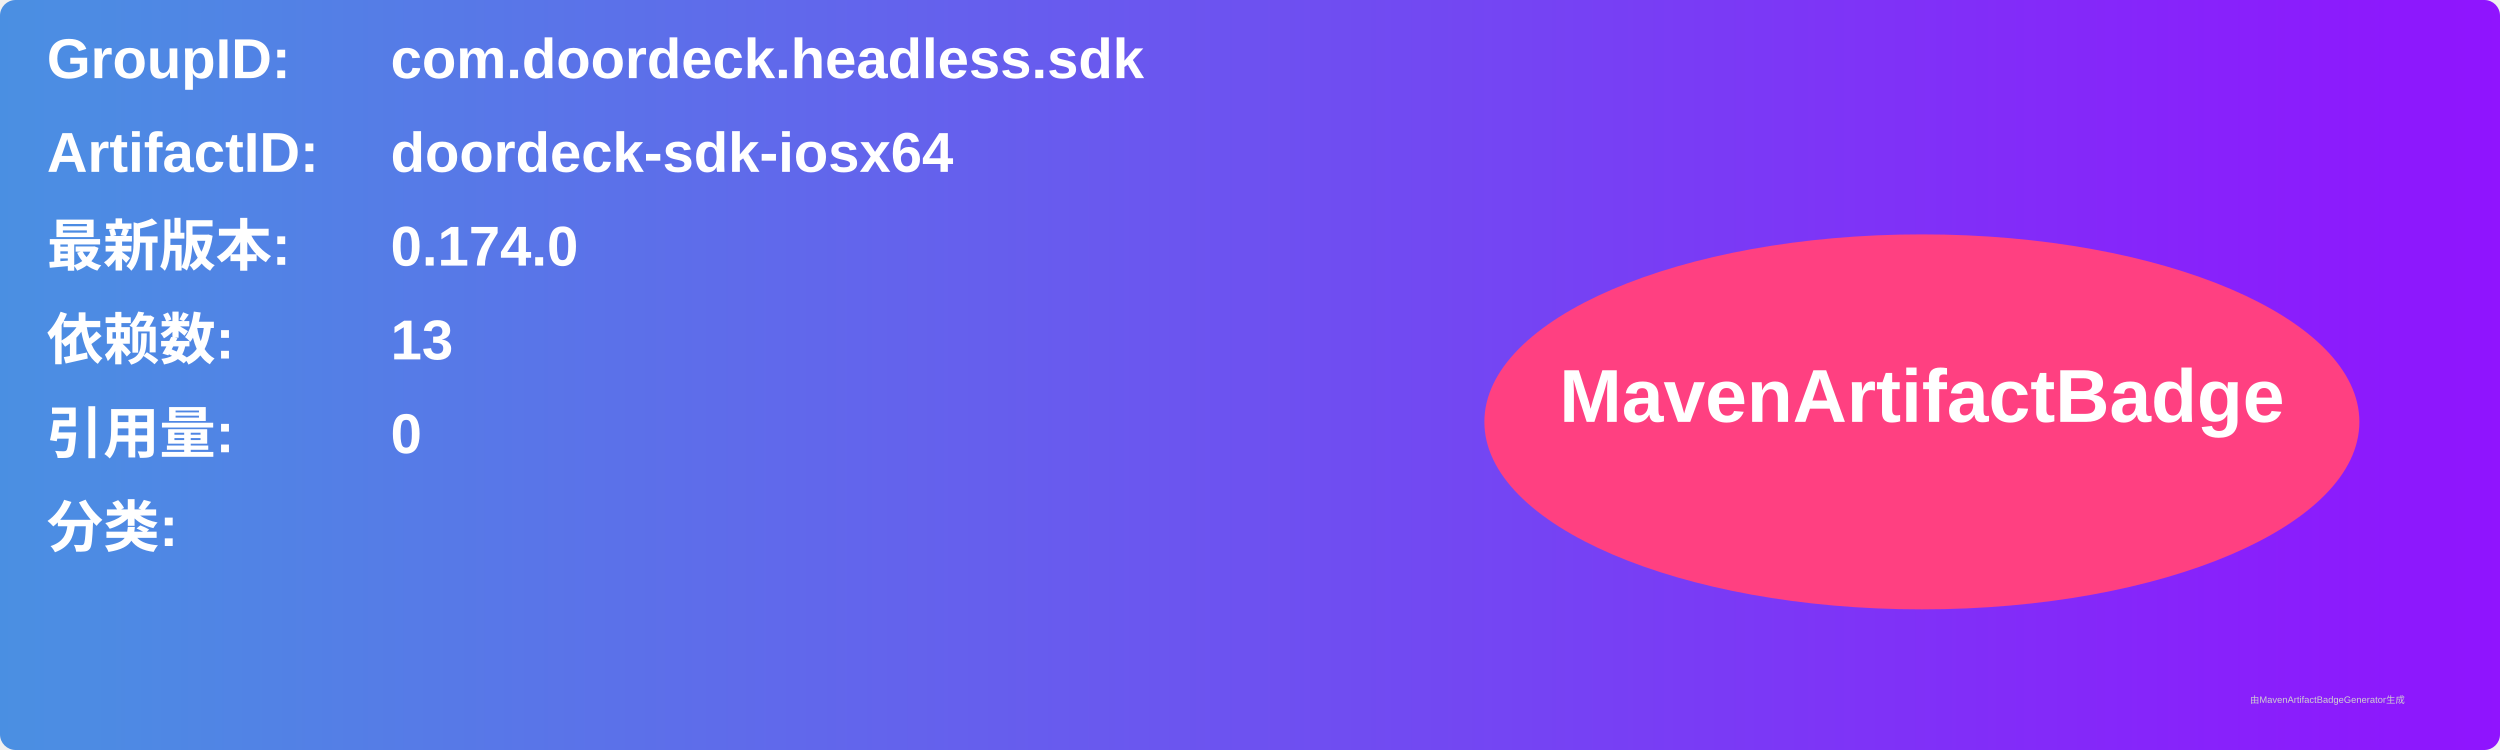
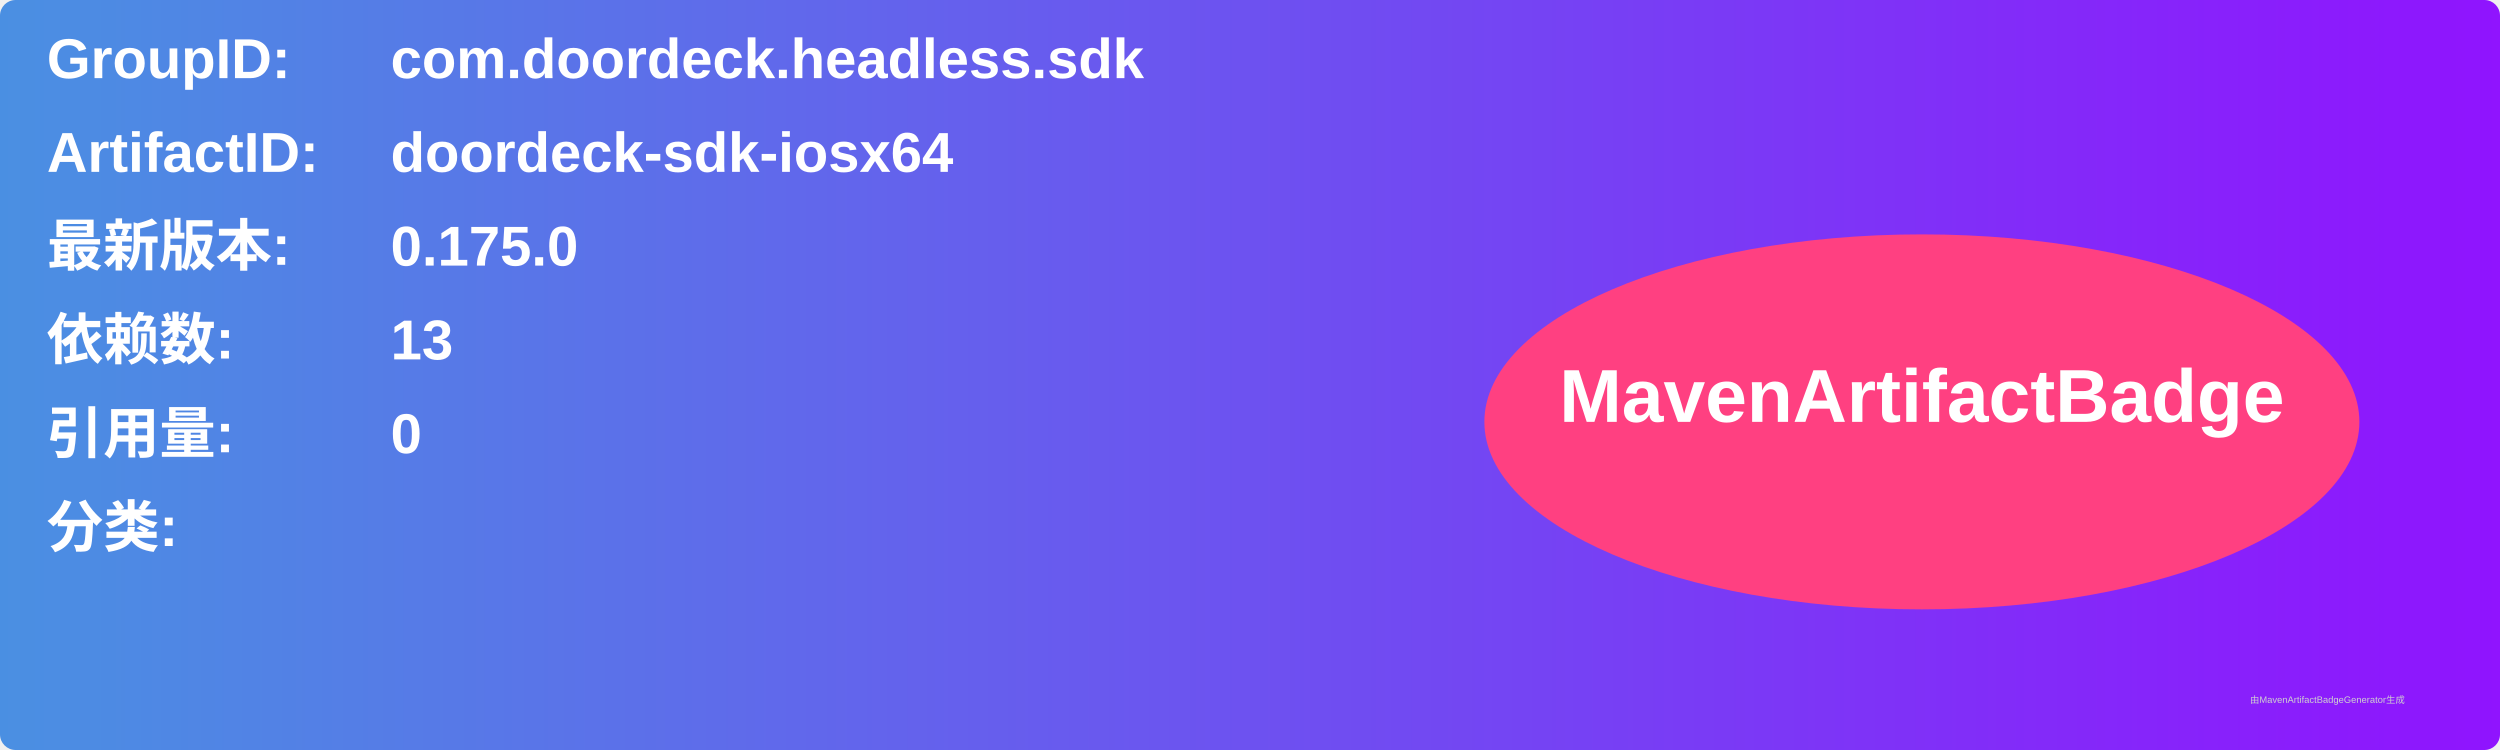
<svg xmlns="http://www.w3.org/2000/svg" width="800" height="240" viewBox="0 0 800 240">
  <linearGradient id="grad" x1="0%" y1="0%" x2="100%" y2="0%">
    <stop offset="0%" stop-color="#4a90e2" />
    <stop offset="100%" stop-color="#9013fe" />
  </linearGradient>
  <rect width="100%" height="100%" rx="5" ry="5" fill="url(#grad)" />
  <g transform="translate(15, 15)">
    <text x="0" y="10" font-family="Arial" font-size="18" fill="white" font-weight="bold" width="260">GroupID:</text>
    <text x="110" y="10" font-family="Arial" font-size="18" fill="white" font-weight="bold" width="460">com.doordeck.headless.sdk</text>
    <text x="0" y="40" font-family="Arial" font-size="18" fill="white" font-weight="bold" width="260">ArtifactID:</text>
    <text x="110" y="40" font-family="Arial" font-size="18" fill="white" font-weight="bold" width="460">doordeck-sdk-iosx64</text>
    <text x="0" y="70" font-family="Arial" font-size="18" fill="white" font-weight="bold">最新版本:</text>
    <text x="110" y="70" font-family="Arial" font-size="18" fill="white" font-weight="bold">
-       <tspan font-weight="bold">0.174.0</tspan>
+       <tspan font-weight="bold">0.175.0</tspan>
    </text>
    <text x="0" y="100" font-family="Arial" font-size="18" fill="white" font-weight="bold">依赖数: </text>
    <text x="110" y="100" font-family="Arial" font-size="18" fill="white">
      <tspan font-weight="bold">13</tspan>
    </text>
    <text x="0" y="130" font-family="Arial" font-size="18" fill="white" font-weight="bold">引用量: </text>
    <text x="110" y="130" font-family="Arial" font-size="18" fill="white">
      <tspan font-weight="bold">0</tspan>
    </text>
    <text x="0" y="160" font-family="Arial" font-size="18" fill="white" font-weight="bold">分类:</text>
    <text x="10" y="190" font-family="Arial" font-size="10" fill="white">
      <tspan font-weight="bold" />
    </text>
    <ellipse cx="600" cy="120" rx="140" ry="60" fill="#ff4081" />
    <text x="600" y="120" text-anchor="middle" font-family="Arial" font-size="24" fill="white" font-weight="bold">MavenArtifactBadge</text>
  </g>
  <text x="720" y="225" font-family="Arial" font-size="3" fill="#d0d0d0">由MavenArtifactBadgeGenerator生成</text>
</svg>
